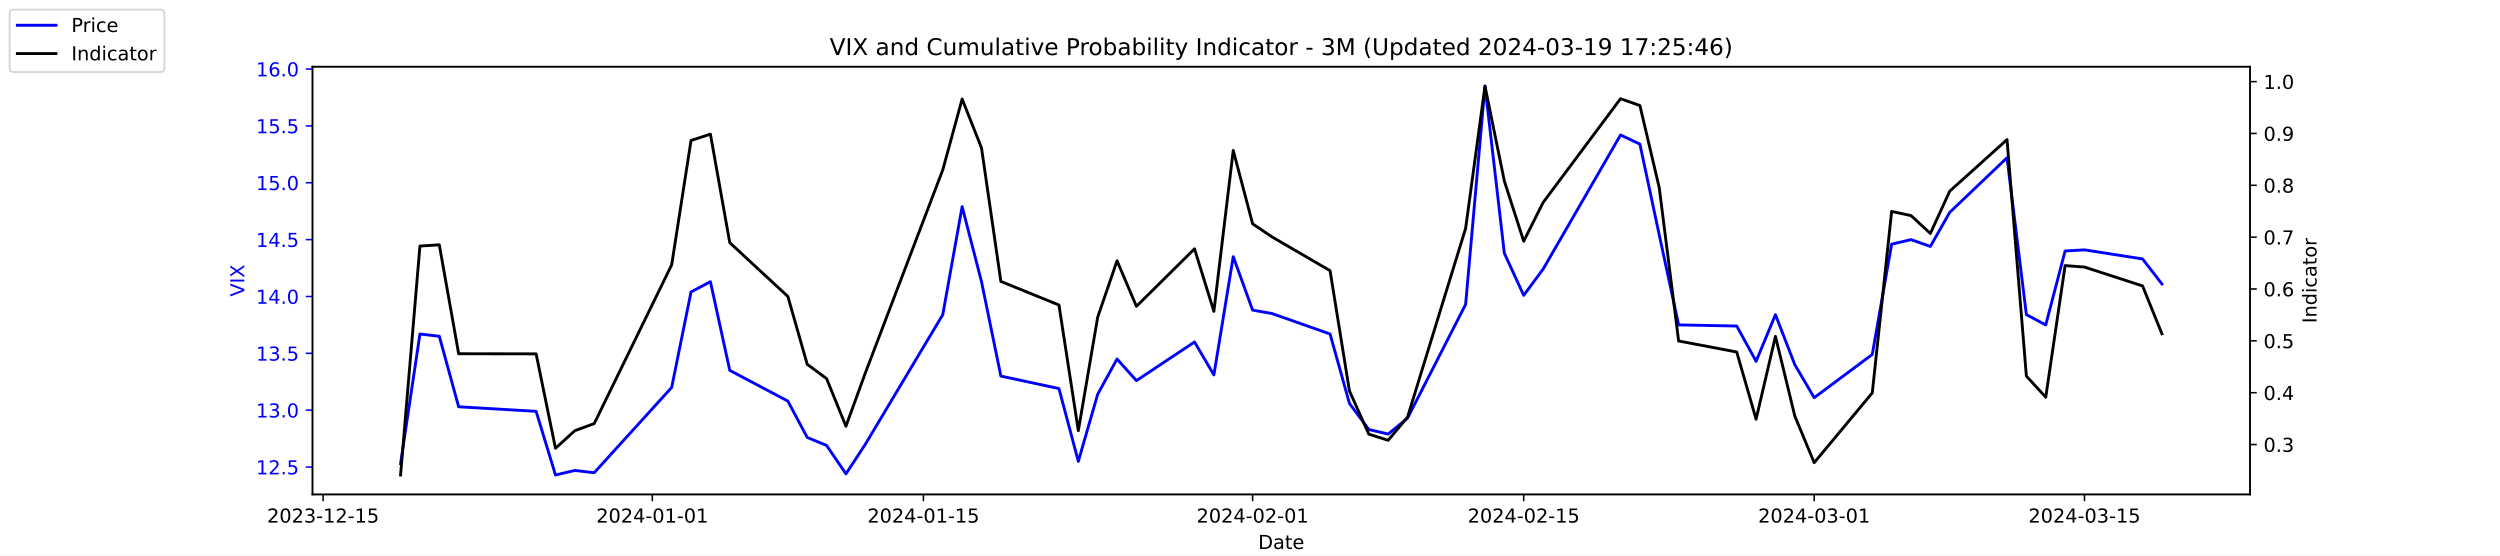
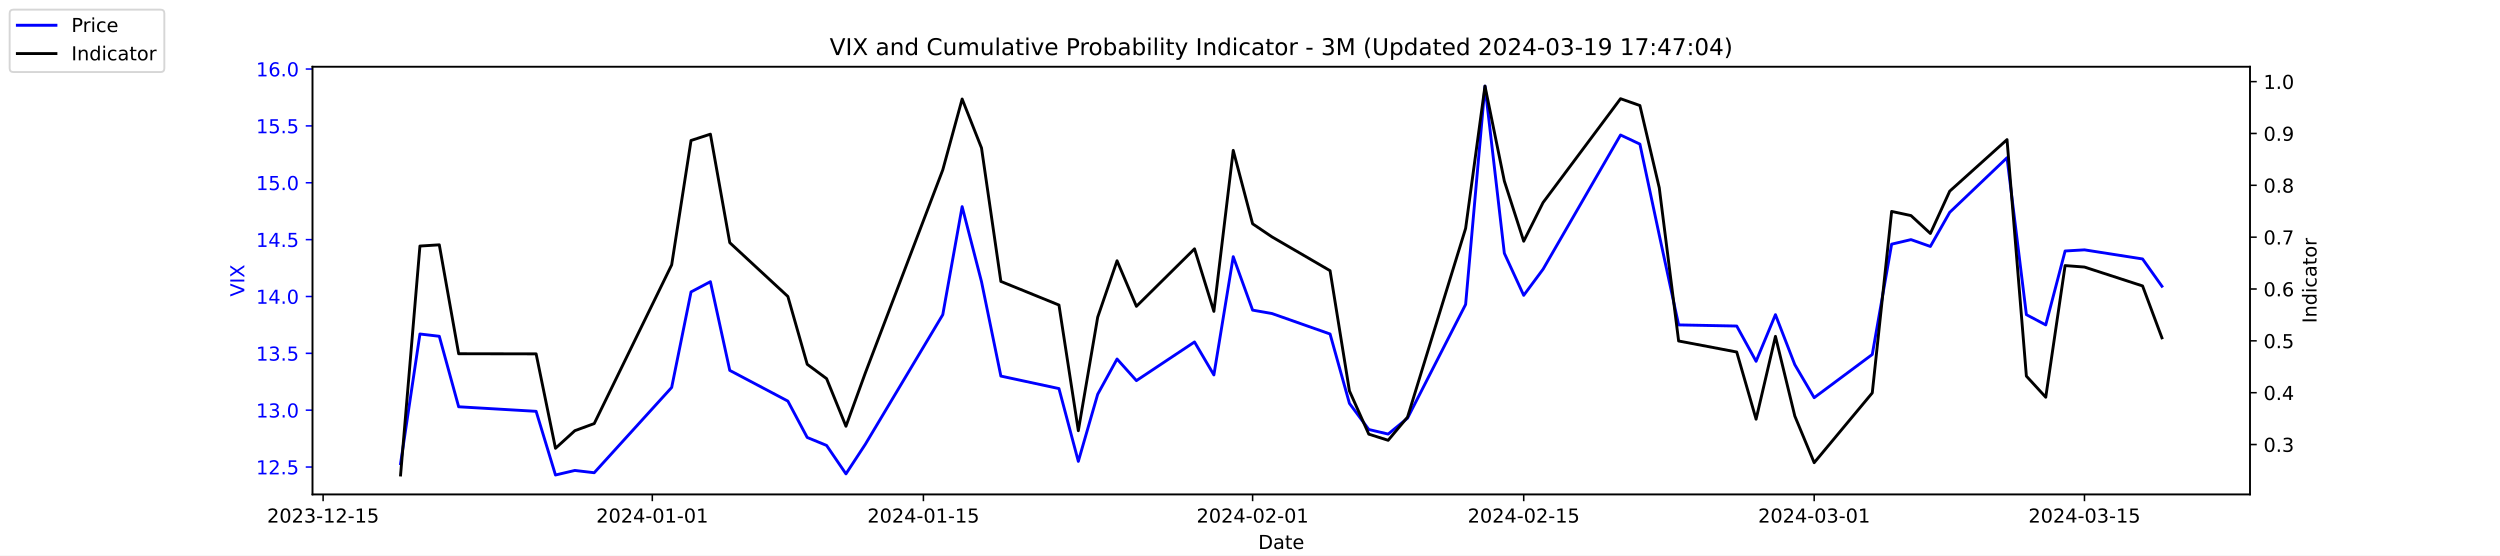
<svg xmlns="http://www.w3.org/2000/svg" xmlns:xlink="http://www.w3.org/1999/xlink" width="1296pt" height="288pt" viewBox="0 0 1296 288" version="1.1">
  <defs>
    <style type="text/css">*{stroke-linejoin: round; stroke-linecap: butt}</style>
  </defs>
  <g id="figure_1">
    <g id="patch_1">
      <path d="M 0 288  L 1296 288  L 1296 0  L 0 0  z " style="fill: #ffffff" />
    </g>
    <g id="axes_1">
      <g id="patch_2">
        <path d="M 162 256.32  L 1166.4 256.32  L 1166.4 34.56  L 162 34.56  z " style="fill: #ffffff" />
      </g>
      <g id="matplotlib.axis_1">
        <g id="xtick_1">
          <g id="line2d_1">
            <defs>
-               <path id="m7cf7fc5b97" d="M 0 0  L 0 3.5  " style="stroke: #000000; stroke-width: 0.8" />
+               <path id="mdc48d6421d" d="M 0 0  L 0 3.5  " style="stroke: #000000; stroke-width: 0.8" />
            </defs>
            <g>
-               <use xlink:href="#m7cf7fc5b97" x="167.5" y="256.32" style="stroke: #000000; stroke-width: 0.8" />
+               <use xlink:href="#mdc48d6421d" x="167.5" y="256.32" style="stroke: #000000; stroke-width: 0.8" />
            </g>
          </g>
          <g id="text_1">
            <g transform="translate(138.4425 270.9184) scale(0.1 -0.1)">
              <defs>
                <path id="DejaVuSans-32" d="M 1228 531  L 3431 531  L 3431 0  L 469 0  L 469 531  Q 828 903 1448 1529  Q 2069 2156 2228 2338  Q 2531 2678 2651 2914  Q 2772 3150 2772 3378  Q 2772 3750 2511 3984  Q 2250 4219 1831 4219  Q 1534 4219 1204 4116  Q 875 4013 500 3803  L 500 4441  Q 881 4594 1212 4672  Q 1544 4750 1819 4750  Q 2544 4750 2975 4387  Q 3406 4025 3406 3419  Q 3406 3131 3298 2873  Q 3191 2616 2906 2266  Q 2828 2175 2409 1742  Q 1991 1309 1228 531  z " transform="scale(0.015625)" />
                <path id="DejaVuSans-30" d="M 2034 4250  Q 1547 4250 1301 3770  Q 1056 3291 1056 2328  Q 1056 1369 1301 889  Q 1547 409 2034 409  Q 2525 409 2770 889  Q 3016 1369 3016 2328  Q 3016 3291 2770 3770  Q 2525 4250 2034 4250  z M 2034 4750  Q 2819 4750 3233 4129  Q 3647 3509 3647 2328  Q 3647 1150 3233 529  Q 2819 -91 2034 -91  Q 1250 -91 836 529  Q 422 1150 422 2328  Q 422 3509 836 4129  Q 1250 4750 2034 4750  z " transform="scale(0.015625)" />
                <path id="DejaVuSans-33" d="M 2597 2516  Q 3050 2419 3304 2112  Q 3559 1806 3559 1356  Q 3559 666 3084 287  Q 2609 -91 1734 -91  Q 1441 -91 1130 -33  Q 819 25 488 141  L 488 750  Q 750 597 1062 519  Q 1375 441 1716 441  Q 2309 441 2620 675  Q 2931 909 2931 1356  Q 2931 1769 2642 2001  Q 2353 2234 1838 2234  L 1294 2234  L 1294 2753  L 1863 2753  Q 2328 2753 2575 2939  Q 2822 3125 2822 3475  Q 2822 3834 2567 4026  Q 2313 4219 1838 4219  Q 1578 4219 1281 4162  Q 984 4106 628 3988  L 628 4550  Q 988 4650 1302 4700  Q 1616 4750 1894 4750  Q 2613 4750 3031 4423  Q 3450 4097 3450 3541  Q 3450 3153 3228 2886  Q 3006 2619 2597 2516  z " transform="scale(0.015625)" />
                <path id="DejaVuSans-2d" d="M 313 2009  L 1997 2009  L 1997 1497  L 313 1497  L 313 2009  z " transform="scale(0.015625)" />
                <path id="DejaVuSans-31" d="M 794 531  L 1825 531  L 1825 4091  L 703 3866  L 703 4441  L 1819 4666  L 2450 4666  L 2450 531  L 3481 531  L 3481 0  L 794 0  L 794 531  z " transform="scale(0.015625)" />
                <path id="DejaVuSans-35" d="M 691 4666  L 3169 4666  L 3169 4134  L 1269 4134  L 1269 2991  Q 1406 3038 1543 3061  Q 1681 3084 1819 3084  Q 2600 3084 3056 2656  Q 3513 2228 3513 1497  Q 3513 744 3044 326  Q 2575 -91 1722 -91  Q 1428 -91 1123 -41  Q 819 9 494 109  L 494 744  Q 775 591 1075 516  Q 1375 441 1709 441  Q 2250 441 2565 725  Q 2881 1009 2881 1497  Q 2881 1984 2565 2268  Q 2250 2553 1709 2553  Q 1456 2553 1204 2497  Q 953 2441 691 2322  L 691 4666  z " transform="scale(0.015625)" />
              </defs>
              <use xlink:href="#DejaVuSans-32" />
              <use xlink:href="#DejaVuSans-30" x="63.623" />
              <use xlink:href="#DejaVuSans-32" x="127.246" />
              <use xlink:href="#DejaVuSans-33" x="190.869" />
              <use xlink:href="#DejaVuSans-2d" x="254.492" />
              <use xlink:href="#DejaVuSans-31" x="290.576" />
              <use xlink:href="#DejaVuSans-32" x="354.199" />
              <use xlink:href="#DejaVuSans-2d" x="417.822" />
              <use xlink:href="#DejaVuSans-31" x="453.906" />
              <use xlink:href="#DejaVuSans-35" x="517.529" />
            </g>
          </g>
        </g>
        <g id="xtick_2">
          <g id="line2d_2">
            <g>
-               <use xlink:href="#m7cf7fc5b97" x="338.156" y="256.32" style="stroke: #000000; stroke-width: 0.8" />
+               <use xlink:href="#mdc48d6421d" x="338.156" y="256.32" style="stroke: #000000; stroke-width: 0.8" />
            </g>
          </g>
          <g id="text_2">
            <g transform="translate(309.098 270.9184) scale(0.1 -0.1)">
              <defs>
                <path id="DejaVuSans-34" d="M 2419 4116  L 825 1625  L 2419 1625  L 2419 4116  z M 2253 4666  L 3047 4666  L 3047 1625  L 3713 1625  L 3713 1100  L 3047 1100  L 3047 0  L 2419 0  L 2419 1100  L 313 1100  L 313 1709  L 2253 4666  z " transform="scale(0.015625)" />
              </defs>
              <use xlink:href="#DejaVuSans-32" />
              <use xlink:href="#DejaVuSans-30" x="63.623" />
              <use xlink:href="#DejaVuSans-32" x="127.246" />
              <use xlink:href="#DejaVuSans-34" x="190.869" />
              <use xlink:href="#DejaVuSans-2d" x="254.492" />
              <use xlink:href="#DejaVuSans-30" x="290.576" />
              <use xlink:href="#DejaVuSans-31" x="354.199" />
              <use xlink:href="#DejaVuSans-2d" x="417.822" />
              <use xlink:href="#DejaVuSans-30" x="453.906" />
              <use xlink:href="#DejaVuSans-31" x="517.529" />
            </g>
          </g>
        </g>
        <g id="xtick_3">
          <g id="line2d_3">
            <g>
-               <use xlink:href="#m7cf7fc5b97" x="478.696" y="256.32" style="stroke: #000000; stroke-width: 0.8" />
+               <use xlink:href="#mdc48d6421d" x="478.696" y="256.32" style="stroke: #000000; stroke-width: 0.8" />
            </g>
          </g>
          <g id="text_3">
            <g transform="translate(449.6379 270.9184) scale(0.1 -0.1)">
              <use xlink:href="#DejaVuSans-32" />
              <use xlink:href="#DejaVuSans-30" x="63.623" />
              <use xlink:href="#DejaVuSans-32" x="127.246" />
              <use xlink:href="#DejaVuSans-34" x="190.869" />
              <use xlink:href="#DejaVuSans-2d" x="254.492" />
              <use xlink:href="#DejaVuSans-30" x="290.576" />
              <use xlink:href="#DejaVuSans-31" x="354.199" />
              <use xlink:href="#DejaVuSans-2d" x="417.822" />
              <use xlink:href="#DejaVuSans-31" x="453.906" />
              <use xlink:href="#DejaVuSans-35" x="517.529" />
            </g>
          </g>
        </g>
        <g id="xtick_4">
          <g id="line2d_4">
            <g>
-               <use xlink:href="#m7cf7fc5b97" x="649.351" y="256.32" style="stroke: #000000; stroke-width: 0.8" />
+               <use xlink:href="#mdc48d6421d" x="649.351" y="256.32" style="stroke: #000000; stroke-width: 0.8" />
            </g>
          </g>
          <g id="text_4">
            <g transform="translate(620.2935 270.9184) scale(0.1 -0.1)">
              <use xlink:href="#DejaVuSans-32" />
              <use xlink:href="#DejaVuSans-30" x="63.623" />
              <use xlink:href="#DejaVuSans-32" x="127.246" />
              <use xlink:href="#DejaVuSans-34" x="190.869" />
              <use xlink:href="#DejaVuSans-2d" x="254.492" />
              <use xlink:href="#DejaVuSans-30" x="290.576" />
              <use xlink:href="#DejaVuSans-32" x="354.199" />
              <use xlink:href="#DejaVuSans-2d" x="417.822" />
              <use xlink:href="#DejaVuSans-30" x="453.906" />
              <use xlink:href="#DejaVuSans-31" x="517.529" />
            </g>
          </g>
        </g>
        <g id="xtick_5">
          <g id="line2d_5">
            <g>
-               <use xlink:href="#m7cf7fc5b97" x="789.891" y="256.32" style="stroke: #000000; stroke-width: 0.8" />
+               <use xlink:href="#mdc48d6421d" x="789.891" y="256.32" style="stroke: #000000; stroke-width: 0.8" />
            </g>
          </g>
          <g id="text_5">
            <g transform="translate(760.8334 270.9184) scale(0.1 -0.1)">
              <use xlink:href="#DejaVuSans-32" />
              <use xlink:href="#DejaVuSans-30" x="63.623" />
              <use xlink:href="#DejaVuSans-32" x="127.246" />
              <use xlink:href="#DejaVuSans-34" x="190.869" />
              <use xlink:href="#DejaVuSans-2d" x="254.492" />
              <use xlink:href="#DejaVuSans-30" x="290.576" />
              <use xlink:href="#DejaVuSans-32" x="354.199" />
              <use xlink:href="#DejaVuSans-2d" x="417.822" />
              <use xlink:href="#DejaVuSans-31" x="453.906" />
              <use xlink:href="#DejaVuSans-35" x="517.529" />
            </g>
          </g>
        </g>
        <g id="xtick_6">
          <g id="line2d_6">
            <g>
-               <use xlink:href="#m7cf7fc5b97" x="940.47" y="256.32" style="stroke: #000000; stroke-width: 0.8" />
+               <use xlink:href="#mdc48d6421d" x="940.47" y="256.32" style="stroke: #000000; stroke-width: 0.8" />
            </g>
          </g>
          <g id="text_6">
            <g transform="translate(911.4118 270.9184) scale(0.1 -0.1)">
              <use xlink:href="#DejaVuSans-32" />
              <use xlink:href="#DejaVuSans-30" x="63.623" />
              <use xlink:href="#DejaVuSans-32" x="127.246" />
              <use xlink:href="#DejaVuSans-34" x="190.869" />
              <use xlink:href="#DejaVuSans-2d" x="254.492" />
              <use xlink:href="#DejaVuSans-30" x="290.576" />
              <use xlink:href="#DejaVuSans-33" x="354.199" />
              <use xlink:href="#DejaVuSans-2d" x="417.822" />
              <use xlink:href="#DejaVuSans-30" x="453.906" />
              <use xlink:href="#DejaVuSans-31" x="517.529" />
            </g>
          </g>
        </g>
        <g id="xtick_7">
          <g id="line2d_7">
            <g>
-               <use xlink:href="#m7cf7fc5b97" x="1080.591" y="256.32" style="stroke: #000000; stroke-width: 0.8" />
+               <use xlink:href="#mdc48d6421d" x="1080.591" y="256.32" style="stroke: #000000; stroke-width: 0.8" />
            </g>
          </g>
          <g id="text_7">
            <g transform="translate(1051.533 270.9184) scale(0.1 -0.1)">
              <use xlink:href="#DejaVuSans-32" />
              <use xlink:href="#DejaVuSans-30" x="63.623" />
              <use xlink:href="#DejaVuSans-32" x="127.246" />
              <use xlink:href="#DejaVuSans-34" x="190.869" />
              <use xlink:href="#DejaVuSans-2d" x="254.492" />
              <use xlink:href="#DejaVuSans-30" x="290.576" />
              <use xlink:href="#DejaVuSans-33" x="354.199" />
              <use xlink:href="#DejaVuSans-2d" x="417.822" />
              <use xlink:href="#DejaVuSans-31" x="453.906" />
              <use xlink:href="#DejaVuSans-35" x="517.529" />
            </g>
          </g>
        </g>
        <g id="text_8">
          <g transform="translate(652.2492 284.5966) scale(0.1 -0.1)">
            <defs>
              <path id="DejaVuSans-44" d="M 1259 4147  L 1259 519  L 2022 519  Q 2988 519 3436 956  Q 3884 1394 3884 2338  Q 3884 3275 3436 3711  Q 2988 4147 2022 4147  L 1259 4147  z M 628 4666  L 1925 4666  Q 3281 4666 3915 4102  Q 4550 3538 4550 2338  Q 4550 1131 3912 565  Q 3275 0 1925 0  L 628 0  L 628 4666  z " transform="scale(0.015625)" />
              <path id="DejaVuSans-61" d="M 2194 1759  Q 1497 1759 1228 1600  Q 959 1441 959 1056  Q 959 750 1161 570  Q 1363 391 1709 391  Q 2188 391 2477 730  Q 2766 1069 2766 1631  L 2766 1759  L 2194 1759  z M 3341 1997  L 3341 0  L 2766 0  L 2766 531  Q 2569 213 2275 61  Q 1981 -91 1556 -91  Q 1019 -91 701 211  Q 384 513 384 1019  Q 384 1609 779 1909  Q 1175 2209 1959 2209  L 2766 2209  L 2766 2266  Q 2766 2663 2505 2880  Q 2244 3097 1772 3097  Q 1472 3097 1187 3025  Q 903 2953 641 2809  L 641 3341  Q 956 3463 1253 3523  Q 1550 3584 1831 3584  Q 2591 3584 2966 3190  Q 3341 2797 3341 1997  z " transform="scale(0.015625)" />
              <path id="DejaVuSans-74" d="M 1172 4494  L 1172 3500  L 2356 3500  L 2356 3053  L 1172 3053  L 1172 1153  Q 1172 725 1289 603  Q 1406 481 1766 481  L 2356 481  L 2356 0  L 1766 0  Q 1100 0 847 248  Q 594 497 594 1153  L 594 3053  L 172 3053  L 172 3500  L 594 3500  L 594 4494  L 1172 4494  z " transform="scale(0.015625)" />
              <path id="DejaVuSans-65" d="M 3597 1894  L 3597 1613  L 953 1613  Q 991 1019 1311 708  Q 1631 397 2203 397  Q 2534 397 2845 478  Q 3156 559 3463 722  L 3463 178  Q 3153 47 2828 -22  Q 2503 -91 2169 -91  Q 1331 -91 842 396  Q 353 884 353 1716  Q 353 2575 817 3079  Q 1281 3584 2069 3584  Q 2775 3584 3186 3129  Q 3597 2675 3597 1894  z M 3022 2063  Q 3016 2534 2758 2815  Q 2500 3097 2075 3097  Q 1594 3097 1305 2825  Q 1016 2553 972 2059  L 3022 2063  z " transform="scale(0.015625)" />
            </defs>
            <use xlink:href="#DejaVuSans-44" />
            <use xlink:href="#DejaVuSans-61" x="77.002" />
            <use xlink:href="#DejaVuSans-74" x="138.281" />
            <use xlink:href="#DejaVuSans-65" x="177.49" />
          </g>
        </g>
      </g>
      <g id="matplotlib.axis_2">
        <g id="ytick_1">
          <g id="line2d_8">
            <defs>
-               <path id="m1f4ea55868" d="M 0 0  L -3.5 0  " style="stroke: #0000ff; stroke-width: 0.8" />
+               <path id="mfdff406015" d="M 0 0  L -3.5 0  " style="stroke: #0000ff; stroke-width: 0.8" />
            </defs>
            <g>
-               <use xlink:href="#m1f4ea55868" x="162" y="242.114" style="fill: #0000ff; stroke: #0000ff; stroke-width: 0.8" />
+               <use xlink:href="#mfdff406015" x="162" y="242.114" style="fill: #0000ff; stroke: #0000ff; stroke-width: 0.8" />
            </g>
          </g>
          <g id="text_9">
            <g style="fill: #0000ff" transform="translate(132.7344 245.9129) scale(0.1 -0.1)">
              <defs>
                <path id="DejaVuSans-2e" d="M 684 794  L 1344 794  L 1344 0  L 684 0  L 684 794  z " transform="scale(0.015625)" />
              </defs>
              <use xlink:href="#DejaVuSans-31" />
              <use xlink:href="#DejaVuSans-32" x="63.623" />
              <use xlink:href="#DejaVuSans-2e" x="127.246" />
              <use xlink:href="#DejaVuSans-35" x="159.033" />
            </g>
          </g>
        </g>
        <g id="ytick_2">
          <g id="line2d_9">
            <g>
-               <use xlink:href="#m1f4ea55868" x="162" y="212.64" style="fill: #0000ff; stroke: #0000ff; stroke-width: 0.8" />
+               <use xlink:href="#mfdff406015" x="162" y="212.64" style="fill: #0000ff; stroke: #0000ff; stroke-width: 0.8" />
            </g>
          </g>
          <g id="text_10">
            <g style="fill: #0000ff" transform="translate(132.7344 216.4392) scale(0.1 -0.1)">
              <use xlink:href="#DejaVuSans-31" />
              <use xlink:href="#DejaVuSans-33" x="63.623" />
              <use xlink:href="#DejaVuSans-2e" x="127.246" />
              <use xlink:href="#DejaVuSans-30" x="159.033" />
            </g>
          </g>
        </g>
        <g id="ytick_3">
          <g id="line2d_10">
            <g>
-               <use xlink:href="#m1f4ea55868" x="162" y="183.166" style="fill: #0000ff; stroke: #0000ff; stroke-width: 0.8" />
+               <use xlink:href="#mfdff406015" x="162" y="183.166" style="fill: #0000ff; stroke: #0000ff; stroke-width: 0.8" />
            </g>
          </g>
          <g id="text_11">
            <g style="fill: #0000ff" transform="translate(132.7344 186.9656) scale(0.1 -0.1)">
              <use xlink:href="#DejaVuSans-31" />
              <use xlink:href="#DejaVuSans-33" x="63.623" />
              <use xlink:href="#DejaVuSans-2e" x="127.246" />
              <use xlink:href="#DejaVuSans-35" x="159.033" />
            </g>
          </g>
        </g>
        <g id="ytick_4">
          <g id="line2d_11">
            <g>
-               <use xlink:href="#m1f4ea55868" x="162" y="153.693" style="fill: #0000ff; stroke: #0000ff; stroke-width: 0.8" />
+               <use xlink:href="#mfdff406015" x="162" y="153.693" style="fill: #0000ff; stroke: #0000ff; stroke-width: 0.8" />
            </g>
          </g>
          <g id="text_12">
            <g style="fill: #0000ff" transform="translate(132.7344 157.4919) scale(0.1 -0.1)">
              <use xlink:href="#DejaVuSans-31" />
              <use xlink:href="#DejaVuSans-34" x="63.623" />
              <use xlink:href="#DejaVuSans-2e" x="127.246" />
              <use xlink:href="#DejaVuSans-30" x="159.033" />
            </g>
          </g>
        </g>
        <g id="ytick_5">
          <g id="line2d_12">
            <g>
-               <use xlink:href="#m1f4ea55868" x="162" y="124.219" style="fill: #0000ff; stroke: #0000ff; stroke-width: 0.8" />
+               <use xlink:href="#mfdff406015" x="162" y="124.219" style="fill: #0000ff; stroke: #0000ff; stroke-width: 0.8" />
            </g>
          </g>
          <g id="text_13">
            <g style="fill: #0000ff" transform="translate(132.7344 128.0182) scale(0.1 -0.1)">
              <use xlink:href="#DejaVuSans-31" />
              <use xlink:href="#DejaVuSans-34" x="63.623" />
              <use xlink:href="#DejaVuSans-2e" x="127.246" />
              <use xlink:href="#DejaVuSans-35" x="159.033" />
            </g>
          </g>
        </g>
        <g id="ytick_6">
          <g id="line2d_13">
            <g>
-               <use xlink:href="#m1f4ea55868" x="162" y="94.745" style="fill: #0000ff; stroke: #0000ff; stroke-width: 0.8" />
+               <use xlink:href="#mfdff406015" x="162" y="94.745" style="fill: #0000ff; stroke: #0000ff; stroke-width: 0.8" />
            </g>
          </g>
          <g id="text_14">
            <g style="fill: #0000ff" transform="translate(132.7344 98.5445) scale(0.1 -0.1)">
              <use xlink:href="#DejaVuSans-31" />
              <use xlink:href="#DejaVuSans-35" x="63.623" />
              <use xlink:href="#DejaVuSans-2e" x="127.246" />
              <use xlink:href="#DejaVuSans-30" x="159.033" />
            </g>
          </g>
        </g>
        <g id="ytick_7">
          <g id="line2d_14">
            <g>
-               <use xlink:href="#m1f4ea55868" x="162" y="65.272" style="fill: #0000ff; stroke: #0000ff; stroke-width: 0.8" />
+               <use xlink:href="#mfdff406015" x="162" y="65.272" style="fill: #0000ff; stroke: #0000ff; stroke-width: 0.8" />
            </g>
          </g>
          <g id="text_15">
            <g style="fill: #0000ff" transform="translate(132.7344 69.07082) scale(0.1 -0.1)">
              <use xlink:href="#DejaVuSans-31" />
              <use xlink:href="#DejaVuSans-35" x="63.623" />
              <use xlink:href="#DejaVuSans-2e" x="127.246" />
              <use xlink:href="#DejaVuSans-35" x="159.033" />
            </g>
          </g>
        </g>
        <g id="ytick_8">
          <g id="line2d_15">
            <g>
-               <use xlink:href="#m1f4ea55868" x="162" y="35.798" style="fill: #0000ff; stroke: #0000ff; stroke-width: 0.8" />
+               <use xlink:href="#mfdff406015" x="162" y="35.798" style="fill: #0000ff; stroke: #0000ff; stroke-width: 0.8" />
            </g>
          </g>
          <g id="text_16">
            <g style="fill: #0000ff" transform="translate(132.7344 39.59714) scale(0.1 -0.1)">
              <defs>
                <path id="DejaVuSans-36" d="M 2113 2584  Q 1688 2584 1439 2293  Q 1191 2003 1191 1497  Q 1191 994 1439 701  Q 1688 409 2113 409  Q 2538 409 2786 701  Q 3034 994 3034 1497  Q 3034 2003 2786 2293  Q 2538 2584 2113 2584  z M 3366 4563  L 3366 3988  Q 3128 4100 2886 4159  Q 2644 4219 2406 4219  Q 1781 4219 1451 3797  Q 1122 3375 1075 2522  Q 1259 2794 1537 2939  Q 1816 3084 2150 3084  Q 2853 3084 3261 2657  Q 3669 2231 3669 1497  Q 3669 778 3244 343  Q 2819 -91 2113 -91  Q 1303 -91 875 529  Q 447 1150 447 2328  Q 447 3434 972 4092  Q 1497 4750 2381 4750  Q 2619 4750 2861 4703  Q 3103 4656 3366 4563  z " transform="scale(0.015625)" />
              </defs>
              <use xlink:href="#DejaVuSans-31" />
              <use xlink:href="#DejaVuSans-36" x="63.623" />
              <use xlink:href="#DejaVuSans-2e" x="127.246" />
              <use xlink:href="#DejaVuSans-30" x="159.033" />
            </g>
          </g>
        </g>
        <g id="text_17">
          <g style="fill: #0000ff" transform="translate(126.6547 153.7603) rotate(-90) scale(0.1 -0.1)">
            <defs>
              <path id="DejaVuSans-56" d="M 1831 0  L 50 4666  L 709 4666  L 2188 738  L 3669 4666  L 4325 4666  L 2547 0  L 1831 0  z " transform="scale(0.015625)" />
              <path id="DejaVuSans-49" d="M 628 4666  L 1259 4666  L 1259 0  L 628 0  L 628 4666  z " transform="scale(0.015625)" />
              <path id="DejaVuSans-58" d="M 403 4666  L 1081 4666  L 2241 2931  L 3406 4666  L 4084 4666  L 2584 2425  L 4184 0  L 3506 0  L 2194 1984  L 872 0  L 191 0  L 1856 2491  L 403 4666  z " transform="scale(0.015625)" />
            </defs>
            <use xlink:href="#DejaVuSans-56" />
            <use xlink:href="#DejaVuSans-49" x="68.408" />
            <use xlink:href="#DejaVuSans-58" x="97.9" />
          </g>
        </g>
      </g>
      <g id="line2d_16">
-         <path d="M 207.655 240.345  L 217.693 173.145  L 227.732 174.324  L 237.77 210.872  L 277.924 213.23  L 287.963 246.24  L 298.002 243.882  L 308.04 245.061  L 348.194 200.851  L 358.233 151.335  L 368.272 146.029  L 378.31 192.008  L 408.426 207.924  L 418.464 226.787  L 428.503 230.914  L 438.541 245.651  L 448.58 230.324  L 488.734 163.124  L 498.773 107.124  L 508.811 146.029  L 518.85 194.956  L 548.966 201.44  L 559.004 239.166  L 569.043 204.387  L 579.081 186.114  L 589.12 197.314  L 619.236 177.272  L 629.274 194.366  L 639.313 133.061  L 649.351 160.766  L 659.39 162.535  L 689.506 173.145  L 699.544 209.103  L 709.583 222.661  L 719.621 225.019  L 729.66 216.766  L 759.775 157.819  L 769.814 44.64  L 779.853 131.293  L 789.891 153.103  L 799.93 139.545  L 840.084 69.987  L 850.123 74.703  L 860.161 121.861  L 870.2 168.429  L 900.315 169.019  L 910.354 187.293  L 920.392 163.124  L 930.431 189.061  L 940.47 206.156  L 970.585 183.756  L 980.624 126.577  L 990.662 124.219  L 1000.701 127.756  L 1010.74 110.072  L 1040.437 81.777  L 1050.476 163.124  L 1060.514 168.429  L 1070.553 130.114  L 1080.591 129.524  L 1110.707 134.24  L 1120.745 147.208  " clip-path="url(#pe4dce2a876)" style="fill: none; stroke: #0000ff; stroke-width: 1.5; stroke-linecap: square" />
+         <path d="M 207.655 240.345  L 217.693 173.145  L 227.732 174.324  L 237.77 210.872  L 277.924 213.23  L 287.963 246.24  L 298.002 243.882  L 308.04 245.061  L 348.194 200.851  L 358.233 151.335  L 368.272 146.029  L 378.31 192.008  L 408.426 207.924  L 418.464 226.787  L 428.503 230.914  L 438.541 245.651  L 448.58 230.324  L 488.734 163.124  L 498.773 107.124  L 508.811 146.029  L 518.85 194.956  L 548.966 201.44  L 559.004 239.166  L 569.043 204.387  L 579.081 186.114  L 589.12 197.314  L 619.236 177.272  L 629.274 194.366  L 639.313 133.061  L 649.351 160.766  L 659.39 162.535  L 689.506 173.145  L 699.544 209.103  L 709.583 222.661  L 719.621 225.019  L 729.66 216.766  L 759.775 157.819  L 769.814 44.64  L 779.853 131.293  L 789.891 153.103  L 799.93 139.545  L 840.084 69.987  L 850.123 74.703  L 860.161 121.861  L 870.2 168.429  L 900.315 169.019  L 910.354 187.293  L 920.392 163.124  L 930.431 189.061  L 940.47 206.156  L 970.585 183.756  L 980.624 126.577  L 990.662 124.219  L 1000.701 127.756  L 1010.74 110.072  L 1040.437 81.777  L 1050.476 163.124  L 1060.514 168.429  L 1070.553 130.114  L 1080.591 129.524  L 1110.707 134.24  L 1120.745 148.387  " clip-path="url(#pf0cab9f4b3)" style="fill: none; stroke: #0000ff; stroke-width: 1.5; stroke-linecap: square" />
      </g>
      <g id="patch_3">
        <path d="M 162 256.32  L 162 34.56  " style="fill: none; stroke: #000000; stroke-width: 0.8; stroke-linejoin: miter; stroke-linecap: square" />
      </g>
      <g id="patch_4">
        <path d="M 1166.4 256.32  L 1166.4 34.56  " style="fill: none; stroke: #000000; stroke-width: 0.8; stroke-linejoin: miter; stroke-linecap: square" />
      </g>
      <g id="patch_5">
        <path d="M 162 256.32  L 1166.4 256.32  " style="fill: none; stroke: #000000; stroke-width: 0.8; stroke-linejoin: miter; stroke-linecap: square" />
      </g>
      <g id="patch_6">
        <path d="M 162 34.56  L 1166.4 34.56  " style="fill: none; stroke: #000000; stroke-width: 0.8; stroke-linejoin: miter; stroke-linecap: square" />
      </g>
    </g>
    <g id="axes_2">
      <g id="matplotlib.axis_3">
        <g id="ytick_9">
          <g id="line2d_17">
            <defs>
-               <path id="mcf2577d393" d="M 0 0  L 3.5 0  " style="stroke: #000000; stroke-width: 0.8" />
+               <path id="mc260ff7a20" d="M 0 0  L 3.5 0  " style="stroke: #000000; stroke-width: 0.8" />
            </defs>
            <g>
-               <use xlink:href="#mcf2577d393" x="1166.4" y="230.447" style="stroke: #000000; stroke-width: 0.8" />
+               <use xlink:href="#mc260ff7a20" x="1166.4" y="230.447" style="stroke: #000000; stroke-width: 0.8" />
            </g>
          </g>
          <g id="text_18">
            <g transform="translate(1173.4 234.2458) scale(0.1 -0.1)">
              <use xlink:href="#DejaVuSans-30" />
              <use xlink:href="#DejaVuSans-2e" x="63.623" />
              <use xlink:href="#DejaVuSans-33" x="95.41" />
            </g>
          </g>
        </g>
        <g id="ytick_10">
          <g id="line2d_18">
            <g>
-               <use xlink:href="#mcf2577d393" x="1166.4" y="203.571" style="stroke: #000000; stroke-width: 0.8" />
+               <use xlink:href="#mc260ff7a20" x="1166.4" y="203.571" style="stroke: #000000; stroke-width: 0.8" />
            </g>
          </g>
          <g id="text_19">
            <g transform="translate(1173.4 207.3699) scale(0.1 -0.1)">
              <use xlink:href="#DejaVuSans-30" />
              <use xlink:href="#DejaVuSans-2e" x="63.623" />
              <use xlink:href="#DejaVuSans-34" x="95.41" />
            </g>
          </g>
        </g>
        <g id="ytick_11">
          <g id="line2d_19">
            <g>
-               <use xlink:href="#mcf2577d393" x="1166.4" y="176.695" style="stroke: #000000; stroke-width: 0.8" />
+               <use xlink:href="#mc260ff7a20" x="1166.4" y="176.695" style="stroke: #000000; stroke-width: 0.8" />
            </g>
          </g>
          <g id="text_20">
            <g transform="translate(1173.4 180.4941) scale(0.1 -0.1)">
              <use xlink:href="#DejaVuSans-30" />
              <use xlink:href="#DejaVuSans-2e" x="63.623" />
              <use xlink:href="#DejaVuSans-35" x="95.41" />
            </g>
          </g>
        </g>
        <g id="ytick_12">
          <g id="line2d_20">
            <g>
-               <use xlink:href="#mcf2577d393" x="1166.4" y="149.819" style="stroke: #000000; stroke-width: 0.8" />
+               <use xlink:href="#mc260ff7a20" x="1166.4" y="149.819" style="stroke: #000000; stroke-width: 0.8" />
            </g>
          </g>
          <g id="text_21">
            <g transform="translate(1173.4 153.6182) scale(0.1 -0.1)">
              <use xlink:href="#DejaVuSans-30" />
              <use xlink:href="#DejaVuSans-2e" x="63.623" />
              <use xlink:href="#DejaVuSans-36" x="95.41" />
            </g>
          </g>
        </g>
        <g id="ytick_13">
          <g id="line2d_21">
            <g>
-               <use xlink:href="#mcf2577d393" x="1166.4" y="122.943" style="stroke: #000000; stroke-width: 0.8" />
+               <use xlink:href="#mc260ff7a20" x="1166.4" y="122.943" style="stroke: #000000; stroke-width: 0.8" />
            </g>
          </g>
          <g id="text_22">
            <g transform="translate(1173.4 126.7423) scale(0.1 -0.1)">
              <defs>
                <path id="DejaVuSans-37" d="M 525 4666  L 3525 4666  L 3525 4397  L 1831 0  L 1172 0  L 2766 4134  L 525 4134  L 525 4666  z " transform="scale(0.015625)" />
              </defs>
              <use xlink:href="#DejaVuSans-30" />
              <use xlink:href="#DejaVuSans-2e" x="63.623" />
              <use xlink:href="#DejaVuSans-37" x="95.41" />
            </g>
          </g>
        </g>
        <g id="ytick_14">
          <g id="line2d_22">
            <g>
-               <use xlink:href="#mcf2577d393" x="1166.4" y="96.067" style="stroke: #000000; stroke-width: 0.8" />
+               <use xlink:href="#mc260ff7a20" x="1166.4" y="96.067" style="stroke: #000000; stroke-width: 0.8" />
            </g>
          </g>
          <g id="text_23">
            <g transform="translate(1173.4 99.86645) scale(0.1 -0.1)">
              <defs>
                <path id="DejaVuSans-38" d="M 2034 2216  Q 1584 2216 1326 1975  Q 1069 1734 1069 1313  Q 1069 891 1326 650  Q 1584 409 2034 409  Q 2484 409 2743 651  Q 3003 894 3003 1313  Q 3003 1734 2745 1975  Q 2488 2216 2034 2216  z M 1403 2484  Q 997 2584 770 2862  Q 544 3141 544 3541  Q 544 4100 942 4425  Q 1341 4750 2034 4750  Q 2731 4750 3128 4425  Q 3525 4100 3525 3541  Q 3525 3141 3298 2862  Q 3072 2584 2669 2484  Q 3125 2378 3379 2068  Q 3634 1759 3634 1313  Q 3634 634 3220 271  Q 2806 -91 2034 -91  Q 1263 -91 848 271  Q 434 634 434 1313  Q 434 1759 690 2068  Q 947 2378 1403 2484  z M 1172 3481  Q 1172 3119 1398 2916  Q 1625 2713 2034 2713  Q 2441 2713 2670 2916  Q 2900 3119 2900 3481  Q 2900 3844 2670 4047  Q 2441 4250 2034 4250  Q 1625 4250 1398 4047  Q 1172 3844 1172 3481  z " transform="scale(0.015625)" />
              </defs>
              <use xlink:href="#DejaVuSans-30" />
              <use xlink:href="#DejaVuSans-2e" x="63.623" />
              <use xlink:href="#DejaVuSans-38" x="95.41" />
            </g>
          </g>
        </g>
        <g id="ytick_15">
          <g id="line2d_23">
            <g>
-               <use xlink:href="#mcf2577d393" x="1166.4" y="69.191" style="stroke: #000000; stroke-width: 0.8" />
+               <use xlink:href="#mc260ff7a20" x="1166.4" y="69.191" style="stroke: #000000; stroke-width: 0.8" />
            </g>
          </g>
          <g id="text_24">
            <g transform="translate(1173.4 72.99058) scale(0.1 -0.1)">
              <defs>
                <path id="DejaVuSans-39" d="M 703 97  L 703 672  Q 941 559 1184 500  Q 1428 441 1663 441  Q 2288 441 2617 861  Q 2947 1281 2994 2138  Q 2813 1869 2534 1725  Q 2256 1581 1919 1581  Q 1219 1581 811 2004  Q 403 2428 403 3163  Q 403 3881 828 4315  Q 1253 4750 1959 4750  Q 2769 4750 3195 4129  Q 3622 3509 3622 2328  Q 3622 1225 3098 567  Q 2575 -91 1691 -91  Q 1453 -91 1209 -44  Q 966 3 703 97  z M 1959 2075  Q 2384 2075 2632 2365  Q 2881 2656 2881 3163  Q 2881 3666 2632 3958  Q 2384 4250 1959 4250  Q 1534 4250 1286 3958  Q 1038 3666 1038 3163  Q 1038 2656 1286 2365  Q 1534 2075 1959 2075  z " transform="scale(0.015625)" />
              </defs>
              <use xlink:href="#DejaVuSans-30" />
              <use xlink:href="#DejaVuSans-2e" x="63.623" />
              <use xlink:href="#DejaVuSans-39" x="95.41" />
            </g>
          </g>
        </g>
        <g id="ytick_16">
          <g id="line2d_24">
            <g>
-               <use xlink:href="#mcf2577d393" x="1166.4" y="42.315" style="stroke: #000000; stroke-width: 0.8" />
+               <use xlink:href="#mc260ff7a20" x="1166.4" y="42.315" style="stroke: #000000; stroke-width: 0.8" />
            </g>
          </g>
          <g id="text_25">
            <g transform="translate(1173.4 46.1147) scale(0.1 -0.1)">
              <use xlink:href="#DejaVuSans-31" />
              <use xlink:href="#DejaVuSans-2e" x="63.623" />
              <use xlink:href="#DejaVuSans-30" x="95.41" />
            </g>
          </g>
        </g>
        <g id="text_26">
          <g transform="translate(1200.902 167.5353) rotate(-90) scale(0.1 -0.1)">
            <defs>
              <path id="DejaVuSans-6e" d="M 3513 2113  L 3513 0  L 2938 0  L 2938 2094  Q 2938 2591 2744 2837  Q 2550 3084 2163 3084  Q 1697 3084 1428 2787  Q 1159 2491 1159 1978  L 1159 0  L 581 0  L 581 3500  L 1159 3500  L 1159 2956  Q 1366 3272 1645 3428  Q 1925 3584 2291 3584  Q 2894 3584 3203 3211  Q 3513 2838 3513 2113  z " transform="scale(0.015625)" />
              <path id="DejaVuSans-64" d="M 2906 2969  L 2906 4863  L 3481 4863  L 3481 0  L 2906 0  L 2906 525  Q 2725 213 2448 61  Q 2172 -91 1784 -91  Q 1150 -91 751 415  Q 353 922 353 1747  Q 353 2572 751 3078  Q 1150 3584 1784 3584  Q 2172 3584 2448 3432  Q 2725 3281 2906 2969  z M 947 1747  Q 947 1113 1208 752  Q 1469 391 1925 391  Q 2381 391 2643 752  Q 2906 1113 2906 1747  Q 2906 2381 2643 2742  Q 2381 3103 1925 3103  Q 1469 3103 1208 2742  Q 947 2381 947 1747  z " transform="scale(0.015625)" />
              <path id="DejaVuSans-69" d="M 603 3500  L 1178 3500  L 1178 0  L 603 0  L 603 3500  z M 603 4863  L 1178 4863  L 1178 4134  L 603 4134  L 603 4863  z " transform="scale(0.015625)" />
              <path id="DejaVuSans-63" d="M 3122 3366  L 3122 2828  Q 2878 2963 2633 3030  Q 2388 3097 2138 3097  Q 1578 3097 1268 2742  Q 959 2388 959 1747  Q 959 1106 1268 751  Q 1578 397 2138 397  Q 2388 397 2633 464  Q 2878 531 3122 666  L 3122 134  Q 2881 22 2623 -34  Q 2366 -91 2075 -91  Q 1284 -91 818 406  Q 353 903 353 1747  Q 353 2603 823 3093  Q 1294 3584 2113 3584  Q 2378 3584 2631 3529  Q 2884 3475 3122 3366  z " transform="scale(0.015625)" />
              <path id="DejaVuSans-6f" d="M 1959 3097  Q 1497 3097 1228 2736  Q 959 2375 959 1747  Q 959 1119 1226 758  Q 1494 397 1959 397  Q 2419 397 2687 759  Q 2956 1122 2956 1747  Q 2956 2369 2687 2733  Q 2419 3097 1959 3097  z M 1959 3584  Q 2709 3584 3137 3096  Q 3566 2609 3566 1747  Q 3566 888 3137 398  Q 2709 -91 1959 -91  Q 1206 -91 779 398  Q 353 888 353 1747  Q 353 2609 779 3096  Q 1206 3584 1959 3584  z " transform="scale(0.015625)" />
              <path id="DejaVuSans-72" d="M 2631 2963  Q 2534 3019 2420 3045  Q 2306 3072 2169 3072  Q 1681 3072 1420 2755  Q 1159 2438 1159 1844  L 1159 0  L 581 0  L 581 3500  L 1159 3500  L 1159 2956  Q 1341 3275 1631 3429  Q 1922 3584 2338 3584  Q 2397 3584 2469 3576  Q 2541 3569 2628 3553  L 2631 2963  z " transform="scale(0.015625)" />
            </defs>
            <use xlink:href="#DejaVuSans-49" />
            <use xlink:href="#DejaVuSans-6e" x="29.492" />
            <use xlink:href="#DejaVuSans-64" x="92.871" />
            <use xlink:href="#DejaVuSans-69" x="156.348" />
            <use xlink:href="#DejaVuSans-63" x="184.131" />
            <use xlink:href="#DejaVuSans-61" x="239.111" />
            <use xlink:href="#DejaVuSans-74" x="300.391" />
            <use xlink:href="#DejaVuSans-6f" x="339.6" />
            <use xlink:href="#DejaVuSans-72" x="400.781" />
          </g>
        </g>
      </g>
      <g id="line2d_25">
-         <path d="M 207.655 246.24  L 217.693 127.554  L 227.732 126.917  L 237.77 183.374  L 277.924 183.446  L 287.963 232.392  L 298.002 223.267  L 308.04 219.585  L 348.194 137.31  L 358.233 72.826  L 368.272 69.549  L 378.31 125.806  L 408.426 153.679  L 418.464 188.855  L 428.503 196.277  L 438.541 220.963  L 448.58 193.353  L 488.734 88.061  L 498.773 51.326  L 508.811 76.692  L 518.85 145.895  L 548.966 158.133  L 559.004 223.267  L 569.043 164.427  L 579.081 135.188  L 589.12 158.801  L 619.236 128.995  L 629.274 161.414  L 639.313 77.963  L 649.351 116.023  L 659.39 122.794  L 689.506 140.324  L 699.544 202.638  L 709.583 225.068  L 719.621 228.247  L 729.66 216.245  L 759.775 118.401  L 769.814 44.64  L 779.853 93.884  L 789.891 125.046  L 799.93 104.991  L 840.084 51.167  L 850.123 54.703  L 860.161 97.352  L 870.2 176.766  L 900.315 182.482  L 910.354 217.309  L 920.392 174.373  L 930.431 215.679  L 940.47 239.852  L 970.585 203.673  L 980.624 109.604  L 990.662 111.759  L 1000.701 121.028  L 1010.74 99.098  L 1040.437 72.38  L 1050.476 194.975  L 1060.514 205.916  L 1070.553 137.677  L 1080.591 138.445  L 1110.707 148.23  L 1120.745 173.049  " clip-path="url(#pe4dce2a876)" style="fill: none; stroke: #000000; stroke-width: 1.5; stroke-linecap: square" />
+         <path d="M 207.655 246.24  L 217.693 127.554  L 227.732 126.917  L 237.77 183.374  L 277.924 183.446  L 287.963 232.392  L 298.002 223.267  L 308.04 219.585  L 348.194 137.31  L 358.233 72.826  L 368.272 69.549  L 378.31 125.806  L 408.426 153.679  L 418.464 188.855  L 428.503 196.277  L 438.541 220.963  L 448.58 193.353  L 488.734 88.061  L 498.773 51.326  L 508.811 76.692  L 518.85 145.895  L 548.966 158.133  L 559.004 223.267  L 569.043 164.427  L 579.081 135.188  L 589.12 158.801  L 619.236 128.995  L 629.274 161.414  L 639.313 77.963  L 649.351 116.023  L 659.39 122.794  L 689.506 140.324  L 699.544 202.638  L 709.583 225.068  L 719.621 228.247  L 729.66 216.245  L 759.775 118.401  L 769.814 44.64  L 779.853 93.884  L 789.891 125.046  L 799.93 104.991  L 840.084 51.167  L 850.123 54.703  L 860.161 97.352  L 870.2 176.766  L 900.315 182.482  L 910.354 217.309  L 920.392 174.373  L 930.431 215.679  L 940.47 239.852  L 970.585 203.673  L 980.624 109.604  L 990.662 111.759  L 1000.701 121.028  L 1010.74 99.098  L 1040.437 72.38  L 1050.476 194.975  L 1060.514 205.916  L 1070.553 137.677  L 1080.591 138.445  L 1110.707 148.23  L 1120.745 175.124  " clip-path="url(#pf0cab9f4b3)" style="fill: none; stroke: #000000; stroke-width: 1.5; stroke-linecap: square" />
      </g>
      <g id="patch_7">
        <path d="M 162 256.32  L 162 34.56  " style="fill: none; stroke: #000000; stroke-width: 0.8; stroke-linejoin: miter; stroke-linecap: square" />
      </g>
      <g id="patch_8">
        <path d="M 1166.4 256.32  L 1166.4 34.56  " style="fill: none; stroke: #000000; stroke-width: 0.8; stroke-linejoin: miter; stroke-linecap: square" />
      </g>
      <g id="patch_9">
        <path d="M 162 256.32  L 1166.4 256.32  " style="fill: none; stroke: #000000; stroke-width: 0.8; stroke-linejoin: miter; stroke-linecap: square" />
      </g>
      <g id="patch_10">
        <path d="M 162 34.56  L 1166.4 34.56  " style="fill: none; stroke: #000000; stroke-width: 0.8; stroke-linejoin: miter; stroke-linecap: square" />
      </g>
      <g id="text_27">
        <g transform="translate(430.0941 28.56) scale(0.12 -0.12)">
          <defs>
            <path id="DejaVuSans-20" transform="scale(0.015625)" />
            <path id="DejaVuSans-43" d="M 4122 4306  L 4122 3641  Q 3803 3938 3442 4084  Q 3081 4231 2675 4231  Q 1875 4231 1450 3742  Q 1025 3253 1025 2328  Q 1025 1406 1450 917  Q 1875 428 2675 428  Q 3081 428 3442 575  Q 3803 722 4122 1019  L 4122 359  Q 3791 134 3420 21  Q 3050 -91 2638 -91  Q 1578 -91 968 557  Q 359 1206 359 2328  Q 359 3453 968 4101  Q 1578 4750 2638 4750  Q 3056 4750 3426 4639  Q 3797 4528 4122 4306  z " transform="scale(0.015625)" />
            <path id="DejaVuSans-75" d="M 544 1381  L 544 3500  L 1119 3500  L 1119 1403  Q 1119 906 1312 657  Q 1506 409 1894 409  Q 2359 409 2629 706  Q 2900 1003 2900 1516  L 2900 3500  L 3475 3500  L 3475 0  L 2900 0  L 2900 538  Q 2691 219 2414 64  Q 2138 -91 1772 -91  Q 1169 -91 856 284  Q 544 659 544 1381  z M 1991 3584  L 1991 3584  z " transform="scale(0.015625)" />
            <path id="DejaVuSans-6d" d="M 3328 2828  Q 3544 3216 3844 3400  Q 4144 3584 4550 3584  Q 5097 3584 5394 3201  Q 5691 2819 5691 2113  L 5691 0  L 5113 0  L 5113 2094  Q 5113 2597 4934 2840  Q 4756 3084 4391 3084  Q 3944 3084 3684 2787  Q 3425 2491 3425 1978  L 3425 0  L 2847 0  L 2847 2094  Q 2847 2600 2669 2842  Q 2491 3084 2119 3084  Q 1678 3084 1418 2786  Q 1159 2488 1159 1978  L 1159 0  L 581 0  L 581 3500  L 1159 3500  L 1159 2956  Q 1356 3278 1631 3431  Q 1906 3584 2284 3584  Q 2666 3584 2933 3390  Q 3200 3197 3328 2828  z " transform="scale(0.015625)" />
            <path id="DejaVuSans-6c" d="M 603 4863  L 1178 4863  L 1178 0  L 603 0  L 603 4863  z " transform="scale(0.015625)" />
            <path id="DejaVuSans-76" d="M 191 3500  L 800 3500  L 1894 563  L 2988 3500  L 3597 3500  L 2284 0  L 1503 0  L 191 3500  z " transform="scale(0.015625)" />
            <path id="DejaVuSans-50" d="M 1259 4147  L 1259 2394  L 2053 2394  Q 2494 2394 2734 2622  Q 2975 2850 2975 3272  Q 2975 3691 2734 3919  Q 2494 4147 2053 4147  L 1259 4147  z M 628 4666  L 2053 4666  Q 2838 4666 3239 4311  Q 3641 3956 3641 3272  Q 3641 2581 3239 2228  Q 2838 1875 2053 1875  L 1259 1875  L 1259 0  L 628 0  L 628 4666  z " transform="scale(0.015625)" />
            <path id="DejaVuSans-62" d="M 3116 1747  Q 3116 2381 2855 2742  Q 2594 3103 2138 3103  Q 1681 3103 1420 2742  Q 1159 2381 1159 1747  Q 1159 1113 1420 752  Q 1681 391 2138 391  Q 2594 391 2855 752  Q 3116 1113 3116 1747  z M 1159 2969  Q 1341 3281 1617 3432  Q 1894 3584 2278 3584  Q 2916 3584 3314 3078  Q 3713 2572 3713 1747  Q 3713 922 3314 415  Q 2916 -91 2278 -91  Q 1894 -91 1617 61  Q 1341 213 1159 525  L 1159 0  L 581 0  L 581 4863  L 1159 4863  L 1159 2969  z " transform="scale(0.015625)" />
            <path id="DejaVuSans-79" d="M 2059 -325  Q 1816 -950 1584 -1140  Q 1353 -1331 966 -1331  L 506 -1331  L 506 -850  L 844 -850  Q 1081 -850 1212 -737  Q 1344 -625 1503 -206  L 1606 56  L 191 3500  L 800 3500  L 1894 763  L 2988 3500  L 3597 3500  L 2059 -325  z " transform="scale(0.015625)" />
            <path id="DejaVuSans-4d" d="M 628 4666  L 1569 4666  L 2759 1491  L 3956 4666  L 4897 4666  L 4897 0  L 4281 0  L 4281 4097  L 3078 897  L 2444 897  L 1241 4097  L 1241 0  L 628 0  L 628 4666  z " transform="scale(0.015625)" />
            <path id="DejaVuSans-28" d="M 1984 4856  Q 1566 4138 1362 3434  Q 1159 2731 1159 2009  Q 1159 1288 1364 580  Q 1569 -128 1984 -844  L 1484 -844  Q 1016 -109 783 600  Q 550 1309 550 2009  Q 550 2706 781 3412  Q 1013 4119 1484 4856  L 1984 4856  z " transform="scale(0.015625)" />
            <path id="DejaVuSans-55" d="M 556 4666  L 1191 4666  L 1191 1831  Q 1191 1081 1462 751  Q 1734 422 2344 422  Q 2950 422 3222 751  Q 3494 1081 3494 1831  L 3494 4666  L 4128 4666  L 4128 1753  Q 4128 841 3676 375  Q 3225 -91 2344 -91  Q 1459 -91 1007 375  Q 556 841 556 1753  L 556 4666  z " transform="scale(0.015625)" />
            <path id="DejaVuSans-70" d="M 1159 525  L 1159 -1331  L 581 -1331  L 581 3500  L 1159 3500  L 1159 2969  Q 1341 3281 1617 3432  Q 1894 3584 2278 3584  Q 2916 3584 3314 3078  Q 3713 2572 3713 1747  Q 3713 922 3314 415  Q 2916 -91 2278 -91  Q 1894 -91 1617 61  Q 1341 213 1159 525  z M 3116 1747  Q 3116 2381 2855 2742  Q 2594 3103 2138 3103  Q 1681 3103 1420 2742  Q 1159 2381 1159 1747  Q 1159 1113 1420 752  Q 1681 391 2138 391  Q 2594 391 2855 752  Q 3116 1113 3116 1747  z " transform="scale(0.015625)" />
            <path id="DejaVuSans-3a" d="M 750 794  L 1409 794  L 1409 0  L 750 0  L 750 794  z M 750 3309  L 1409 3309  L 1409 2516  L 750 2516  L 750 3309  z " transform="scale(0.015625)" />
            <path id="DejaVuSans-29" d="M 513 4856  L 1013 4856  Q 1481 4119 1714 3412  Q 1947 2706 1947 2009  Q 1947 1309 1714 600  Q 1481 -109 1013 -844  L 513 -844  Q 928 -128 1133 580  Q 1338 1288 1338 2009  Q 1338 2731 1133 3434  Q 928 4138 513 4856  z " transform="scale(0.015625)" />
          </defs>
          <use xlink:href="#DejaVuSans-56" />
          <use xlink:href="#DejaVuSans-49" x="68.408" />
          <use xlink:href="#DejaVuSans-58" x="97.9" />
          <use xlink:href="#DejaVuSans-20" x="166.406" />
          <use xlink:href="#DejaVuSans-61" x="198.193" />
          <use xlink:href="#DejaVuSans-6e" x="259.473" />
          <use xlink:href="#DejaVuSans-64" x="322.852" />
          <use xlink:href="#DejaVuSans-20" x="386.328" />
          <use xlink:href="#DejaVuSans-43" x="418.115" />
          <use xlink:href="#DejaVuSans-75" x="487.939" />
          <use xlink:href="#DejaVuSans-6d" x="551.318" />
          <use xlink:href="#DejaVuSans-75" x="648.73" />
          <use xlink:href="#DejaVuSans-6c" x="712.109" />
          <use xlink:href="#DejaVuSans-61" x="739.893" />
          <use xlink:href="#DejaVuSans-74" x="801.172" />
          <use xlink:href="#DejaVuSans-69" x="840.381" />
          <use xlink:href="#DejaVuSans-76" x="868.164" />
          <use xlink:href="#DejaVuSans-65" x="927.344" />
          <use xlink:href="#DejaVuSans-20" x="988.867" />
          <use xlink:href="#DejaVuSans-50" x="1020.654" />
          <use xlink:href="#DejaVuSans-72" x="1079.207" />
          <use xlink:href="#DejaVuSans-6f" x="1118.07" />
          <use xlink:href="#DejaVuSans-62" x="1179.252" />
          <use xlink:href="#DejaVuSans-61" x="1242.729" />
          <use xlink:href="#DejaVuSans-62" x="1304.008" />
          <use xlink:href="#DejaVuSans-69" x="1367.484" />
          <use xlink:href="#DejaVuSans-6c" x="1395.268" />
          <use xlink:href="#DejaVuSans-69" x="1423.051" />
          <use xlink:href="#DejaVuSans-74" x="1450.834" />
          <use xlink:href="#DejaVuSans-79" x="1490.043" />
          <use xlink:href="#DejaVuSans-20" x="1549.223" />
          <use xlink:href="#DejaVuSans-49" x="1581.01" />
          <use xlink:href="#DejaVuSans-6e" x="1610.502" />
          <use xlink:href="#DejaVuSans-64" x="1673.881" />
          <use xlink:href="#DejaVuSans-69" x="1737.357" />
          <use xlink:href="#DejaVuSans-63" x="1765.141" />
          <use xlink:href="#DejaVuSans-61" x="1820.121" />
          <use xlink:href="#DejaVuSans-74" x="1881.4" />
          <use xlink:href="#DejaVuSans-6f" x="1920.609" />
          <use xlink:href="#DejaVuSans-72" x="1981.791" />
          <use xlink:href="#DejaVuSans-20" x="2022.904" />
          <use xlink:href="#DejaVuSans-2d" x="2054.691" />
          <use xlink:href="#DejaVuSans-20" x="2090.775" />
          <use xlink:href="#DejaVuSans-33" x="2122.562" />
          <use xlink:href="#DejaVuSans-4d" x="2186.186" />
          <use xlink:href="#DejaVuSans-20" x="2272.465" />
          <use xlink:href="#DejaVuSans-28" x="2304.252" />
          <use xlink:href="#DejaVuSans-55" x="2343.266" />
          <use xlink:href="#DejaVuSans-70" x="2416.459" />
          <use xlink:href="#DejaVuSans-64" x="2479.936" />
          <use xlink:href="#DejaVuSans-61" x="2543.412" />
          <use xlink:href="#DejaVuSans-74" x="2604.691" />
          <use xlink:href="#DejaVuSans-65" x="2643.9" />
          <use xlink:href="#DejaVuSans-64" x="2705.424" />
          <use xlink:href="#DejaVuSans-20" x="2768.9" />
          <use xlink:href="#DejaVuSans-32" x="2800.688" />
          <use xlink:href="#DejaVuSans-30" x="2864.311" />
          <use xlink:href="#DejaVuSans-32" x="2927.934" />
          <use xlink:href="#DejaVuSans-34" x="2991.557" />
          <use xlink:href="#DejaVuSans-2d" x="3055.18" />
          <use xlink:href="#DejaVuSans-30" x="3091.264" />
          <use xlink:href="#DejaVuSans-33" x="3154.887" />
          <use xlink:href="#DejaVuSans-2d" x="3218.51" />
          <use xlink:href="#DejaVuSans-31" x="3254.594" />
          <use xlink:href="#DejaVuSans-39" x="3318.217" />
          <use xlink:href="#DejaVuSans-20" x="3381.84" />
          <use xlink:href="#DejaVuSans-31" x="3413.627" />
          <use xlink:href="#DejaVuSans-37" x="3477.25" />
          <use xlink:href="#DejaVuSans-3a" x="3540.873" />
-           <use xlink:href="#DejaVuSans-32" x="3574.564" />
-           <use xlink:href="#DejaVuSans-35" x="3638.188" />
+           <use xlink:href="#DejaVuSans-34" x="3574.564" />
+           <use xlink:href="#DejaVuSans-37" x="3638.188" />
          <use xlink:href="#DejaVuSans-3a" x="3701.811" />
-           <use xlink:href="#DejaVuSans-34" x="3735.502" />
-           <use xlink:href="#DejaVuSans-36" x="3799.125" />
+           <use xlink:href="#DejaVuSans-30" x="3735.502" />
+           <use xlink:href="#DejaVuSans-34" x="3799.125" />
          <use xlink:href="#DejaVuSans-29" x="3862.748" />
        </g>
      </g>
    </g>
    <g id="legend_1">
      <g id="patch_11">
        <path d="M 7 37.356  L 83.191 37.356  Q 85.191 37.356 85.191 35.356  L 85.191 7  Q 85.191 5 83.191 5  L 7 5  Q 5 5 5 7  L 5 35.356  Q 5 37.356 7 37.356  z " style="fill: #ffffff; opacity: 0.8; stroke: #cccccc; stroke-linejoin: miter" />
      </g>
      <g id="line2d_26">
        <path d="M 9 13.098  L 19 13.098  L 29 13.098  " style="fill: none; stroke: #0000ff; stroke-width: 1.5; stroke-linecap: square" />
      </g>
      <g id="text_28">
        <g transform="translate(37 16.59844) scale(0.1 -0.1)">
          <use xlink:href="#DejaVuSans-50" />
          <use xlink:href="#DejaVuSans-72" x="58.553" />
          <use xlink:href="#DejaVuSans-69" x="99.666" />
          <use xlink:href="#DejaVuSans-63" x="127.449" />
          <use xlink:href="#DejaVuSans-65" x="182.43" />
        </g>
      </g>
      <g id="line2d_27">
        <path d="M 9 27.777  L 19 27.777  L 29 27.777  " style="fill: none; stroke: #000000; stroke-width: 1.5; stroke-linecap: square" />
      </g>
      <g id="text_29">
        <g transform="translate(37 31.27656) scale(0.1 -0.1)">
          <use xlink:href="#DejaVuSans-49" />
          <use xlink:href="#DejaVuSans-6e" x="29.492" />
          <use xlink:href="#DejaVuSans-64" x="92.871" />
          <use xlink:href="#DejaVuSans-69" x="156.348" />
          <use xlink:href="#DejaVuSans-63" x="184.131" />
          <use xlink:href="#DejaVuSans-61" x="239.111" />
          <use xlink:href="#DejaVuSans-74" x="300.391" />
          <use xlink:href="#DejaVuSans-6f" x="339.6" />
          <use xlink:href="#DejaVuSans-72" x="400.781" />
        </g>
      </g>
    </g>
  </g>
  <defs>
-     <clipPath id="pe4dce2a876">
+     <clipPath id="pf0cab9f4b3">
      <rect x="162" y="34.56" width="1004.4" height="221.76" />
    </clipPath>
  </defs>
</svg>
